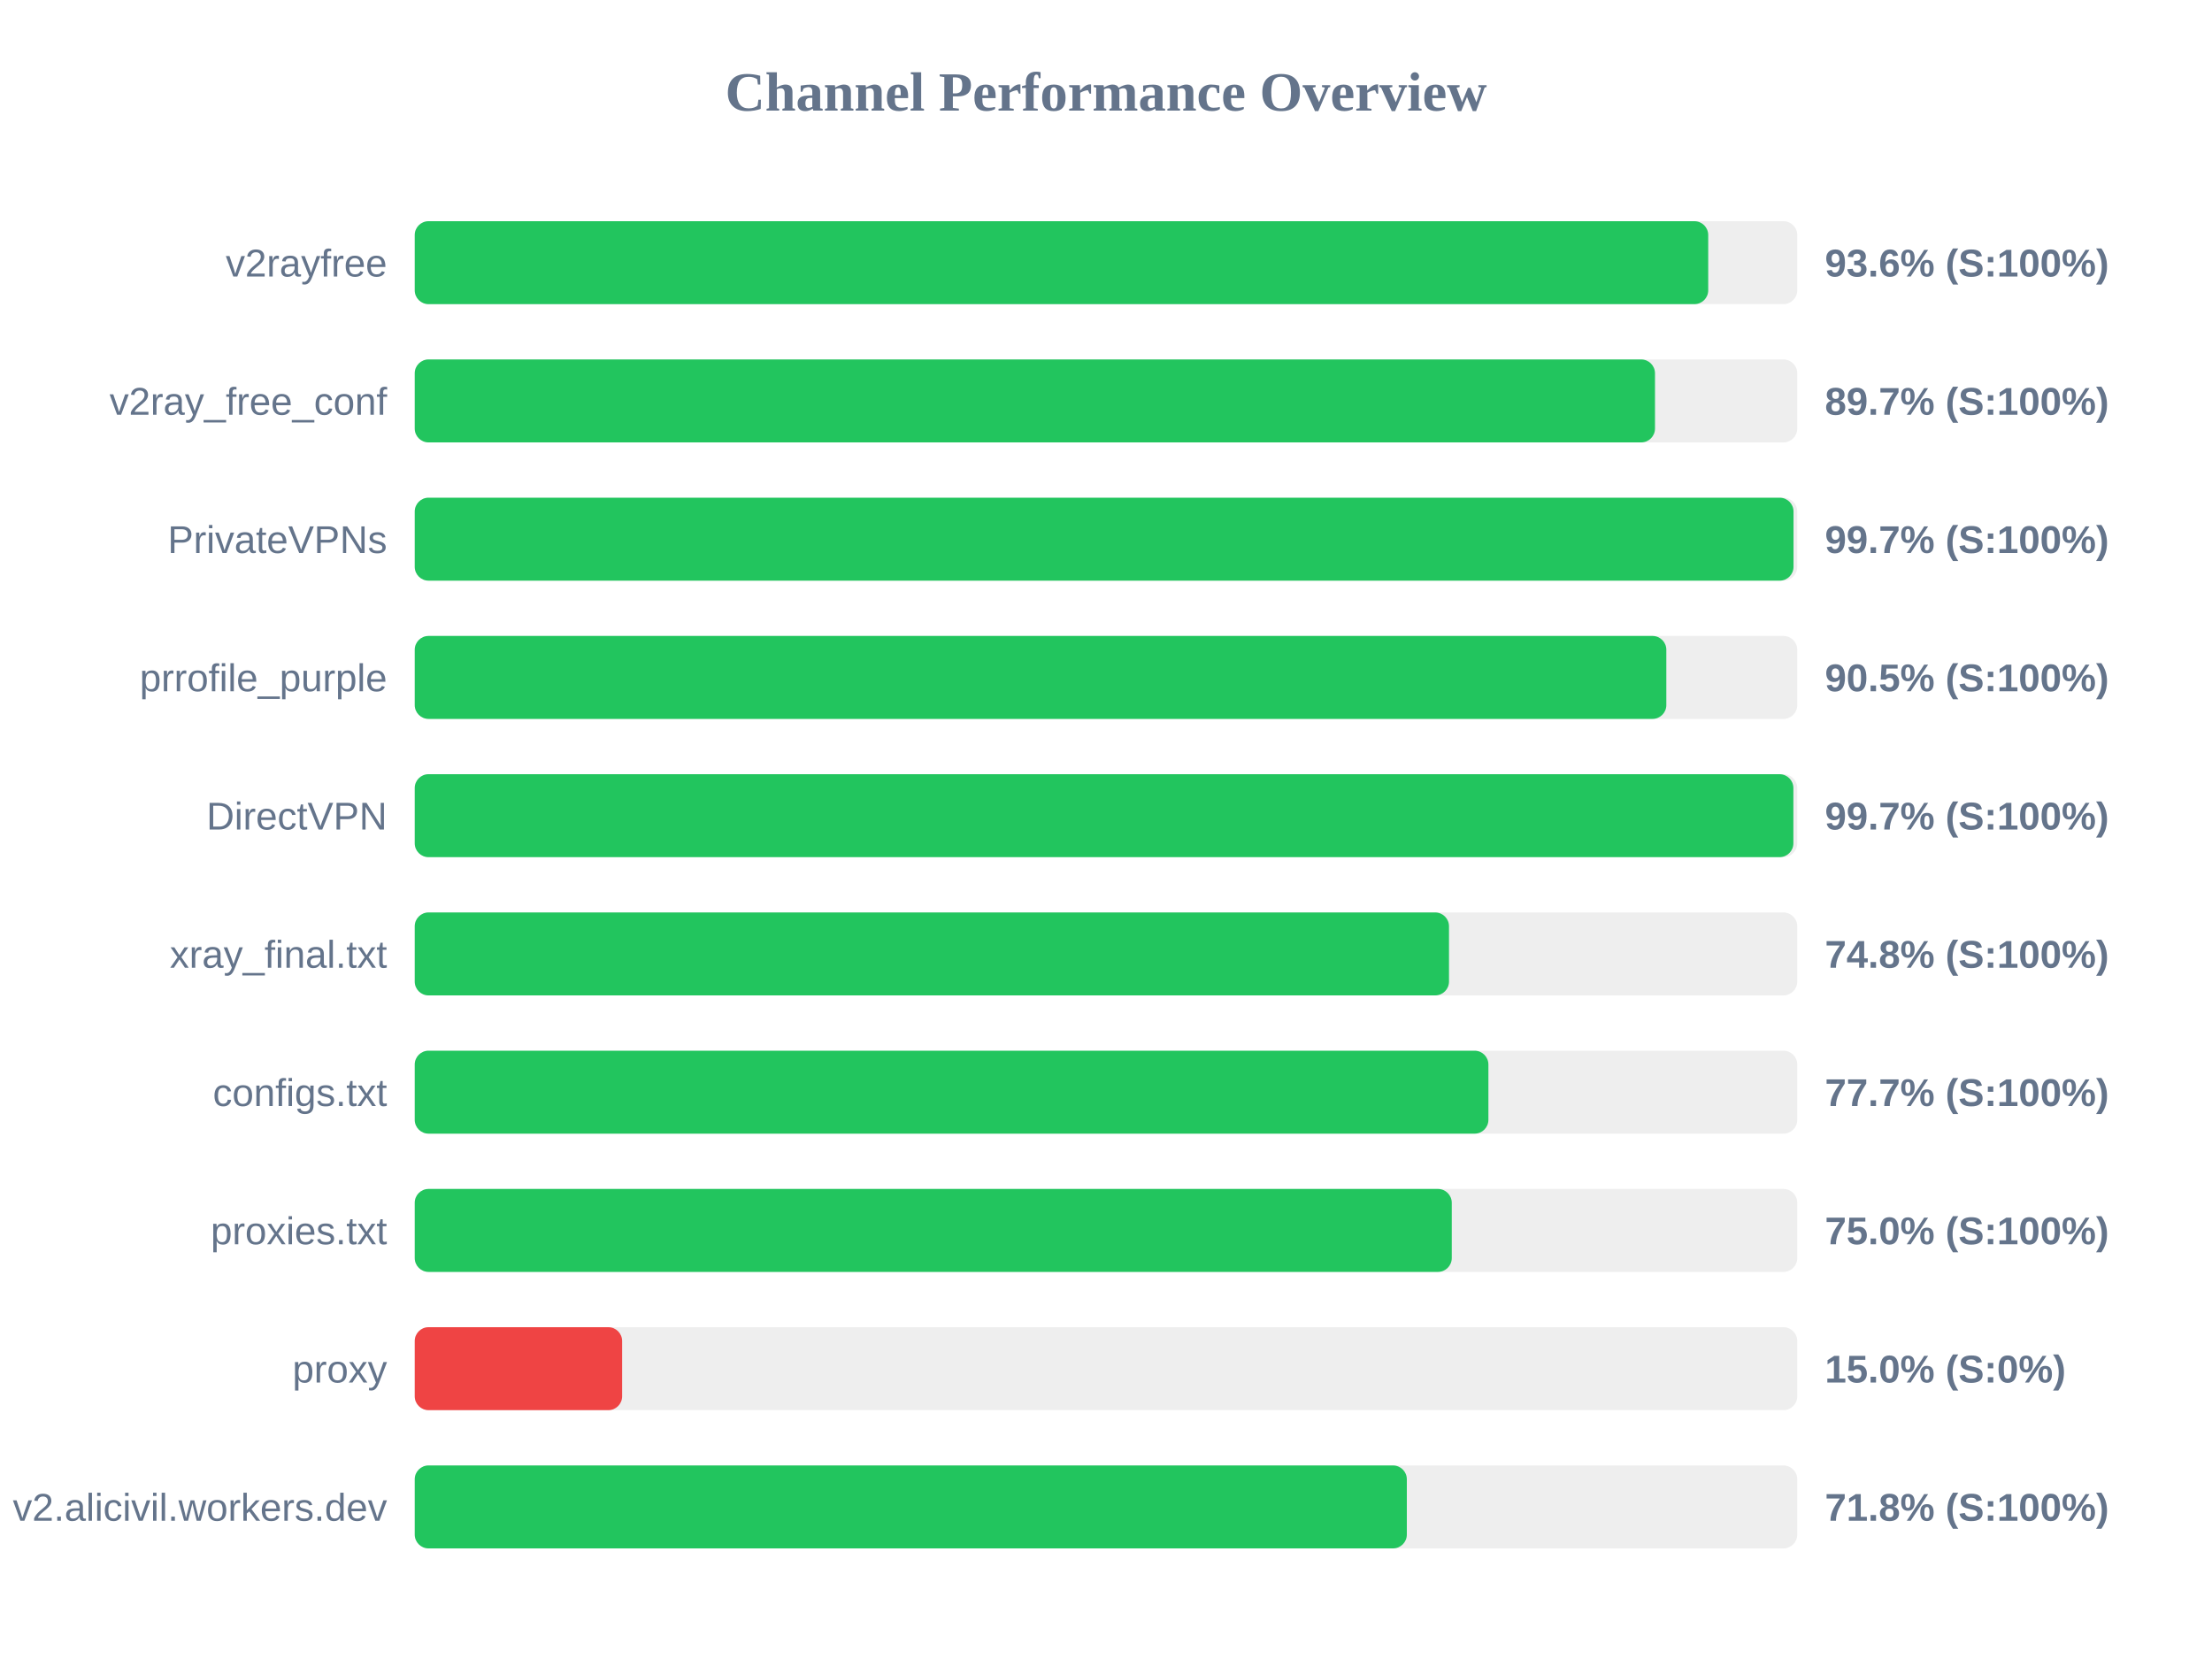
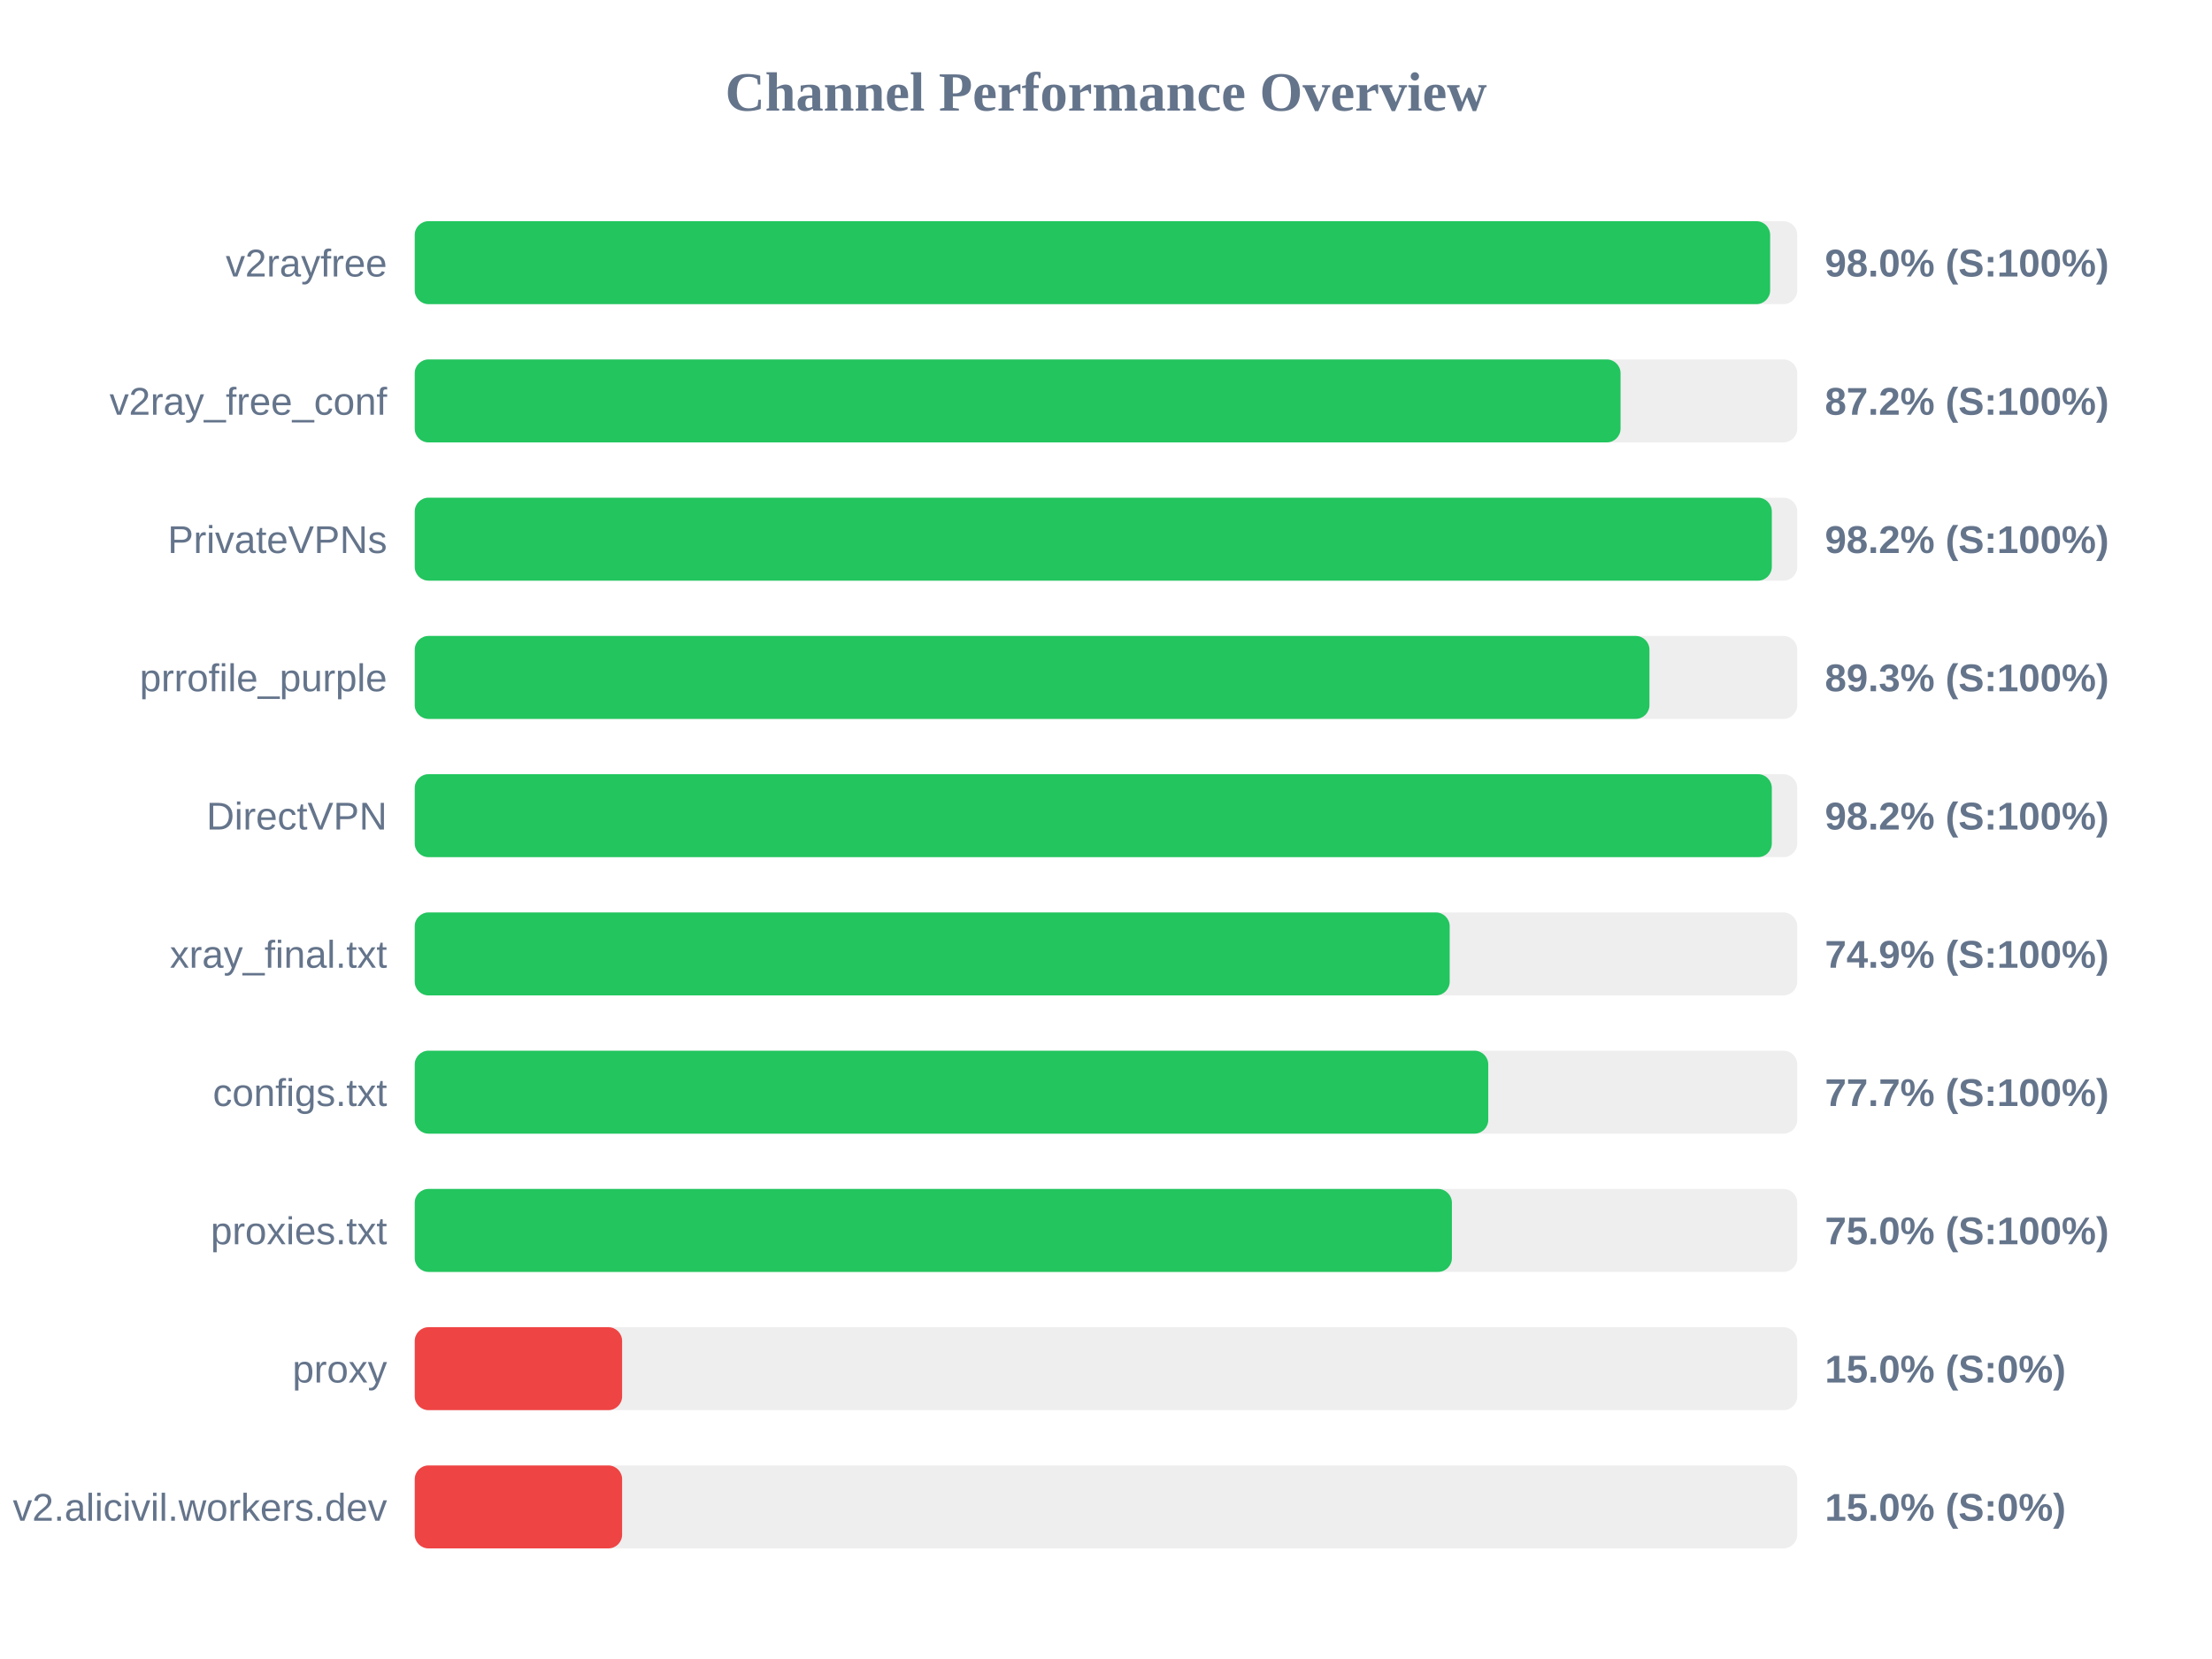
<svg xmlns="http://www.w3.org/2000/svg" width="800" height="600" version="1.1">
  <style>
        .row { font: 14px Arial; fill: #64748b; }
        .score { font: bold 14px Arial; fill: #64748b; }
    </style>
  <text x="400" y="40" text-anchor="middle" font-size="20px" font-weight="bold" fill="#64748b">Channel Performance Overview</text>
  <rect x="150" y="80" width="500" height="30" fill="#eee" rx="5" />
-   <rect x="150" y="80" width="467.8" height="30" fill="#22c55e" rx="5" />
+   <rect x="150" y="80" width="490.2" height="30" fill="#22c55e" rx="5" />
  <text x="140" y="100" text-anchor="end" class="row">v2rayfree</text>
-   <text x="660" y="100" text-anchor="start" class="score">93.6% (S:100%)</text>
+   <text x="660" y="100" text-anchor="start" class="score">98.0% (S:100%)</text>
  <rect x="150" y="130" width="500" height="30" fill="#eee" rx="5" />
-   <rect x="150" y="130" width="448.55" height="30" fill="#22c55e" rx="5" />
+   <rect x="150" y="130" width="436.1" height="30" fill="#22c55e" rx="5" />
  <text x="140" y="150" text-anchor="end" class="row">v2ray_free_conf</text>
-   <text x="660" y="150" text-anchor="start" class="score">89.7% (S:100%)</text>
+   <text x="660" y="150" text-anchor="start" class="score">87.2% (S:100%)</text>
  <rect x="150" y="180" width="500" height="30" fill="#eee" rx="5" />
-   <rect x="150" y="180" width="498.65" height="30" fill="#22c55e" rx="5" />
+   <rect x="150" y="180" width="490.8" height="30" fill="#22c55e" rx="5" />
  <text x="140" y="200" text-anchor="end" class="row">PrivateVPNs</text>
-   <text x="660" y="200" text-anchor="start" class="score">99.7% (S:100%)</text>
+   <text x="660" y="200" text-anchor="start" class="score">98.2% (S:100%)</text>
  <rect x="150" y="230" width="500" height="30" fill="#eee" rx="5" />
-   <rect x="150" y="230" width="452.65" height="30" fill="#22c55e" rx="5" />
+   <rect x="150" y="230" width="446.55" height="30" fill="#22c55e" rx="5" />
  <text x="140" y="250" text-anchor="end" class="row">prrofile_purple</text>
-   <text x="660" y="250" text-anchor="start" class="score">90.5% (S:100%)</text>
+   <text x="660" y="250" text-anchor="start" class="score">89.3% (S:100%)</text>
  <rect x="150" y="280" width="500" height="30" fill="#eee" rx="5" />
-   <rect x="150" y="280" width="498.6" height="30" fill="#22c55e" rx="5" />
+   <rect x="150" y="280" width="490.8" height="30" fill="#22c55e" rx="5" />
  <text x="140" y="300" text-anchor="end" class="row">DirectVPN</text>
-   <text x="660" y="300" text-anchor="start" class="score">99.7% (S:100%)</text>
+   <text x="660" y="300" text-anchor="start" class="score">98.2% (S:100%)</text>
  <rect x="150" y="330" width="500" height="30" fill="#eee" rx="5" />
-   <rect x="150" y="330" width="374.05" height="30" fill="#22c55e" rx="5" />
+   <rect x="150" y="330" width="374.3" height="30" fill="#22c55e" rx="5" />
  <text x="140" y="350" text-anchor="end" class="row">xray_final.txt</text>
-   <text x="660" y="350" text-anchor="start" class="score">74.8% (S:100%)</text>
+   <text x="660" y="350" text-anchor="start" class="score">74.9% (S:100%)</text>
  <rect x="150" y="380" width="500" height="30" fill="#eee" rx="5" />
-   <rect x="150" y="380" width="388.3" height="30" fill="#22c55e" rx="5" />
+   <rect x="150" y="380" width="388.25" height="30" fill="#22c55e" rx="5" />
  <text x="140" y="400" text-anchor="end" class="row">configs.txt</text>
  <text x="660" y="400" text-anchor="start" class="score">77.7% (S:100%)</text>
  <rect x="150" y="430" width="500" height="30" fill="#eee" rx="5" />
-   <rect x="150" y="430" width="375.05" height="30" fill="#22c55e" rx="5" />
+   <rect x="150" y="430" width="375.1" height="30" fill="#22c55e" rx="5" />
  <text x="140" y="450" text-anchor="end" class="row">proxies.txt</text>
  <text x="660" y="450" text-anchor="start" class="score">75.0% (S:100%)</text>
  <rect x="150" y="480" width="500" height="30" fill="#eee" rx="5" />
  <rect x="150" y="480" width="75.0" height="30" fill="#ef4444" rx="5" />
  <text x="140" y="500" text-anchor="end" class="row">proxy</text>
  <text x="660" y="500" text-anchor="start" class="score">15.0% (S:0%)</text>
  <rect x="150" y="530" width="500" height="30" fill="#eee" rx="5" />
-   <rect x="150" y="530" width="358.8" height="30" fill="#22c55e" rx="5" />
+   <rect x="150" y="530" width="75.0" height="30" fill="#ef4444" rx="5" />
  <text x="140" y="550" text-anchor="end" class="row">v2.alicivil.workers.dev</text>
-   <text x="660" y="550" text-anchor="start" class="score">71.8% (S:100%)</text>
+   <text x="660" y="550" text-anchor="start" class="score">15.0% (S:0%)</text>
</svg>
